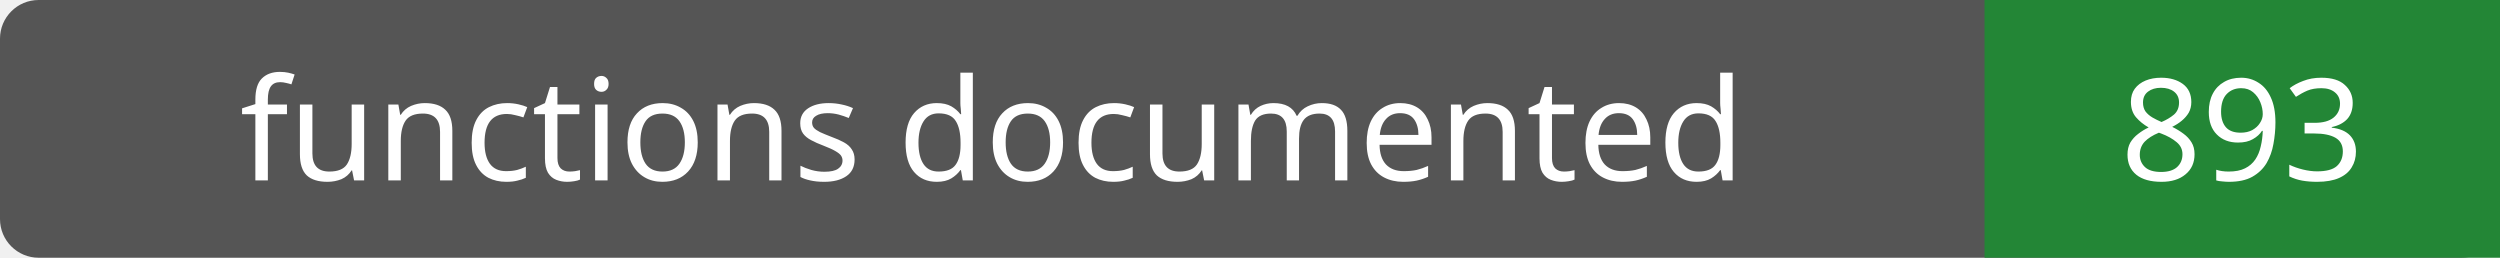
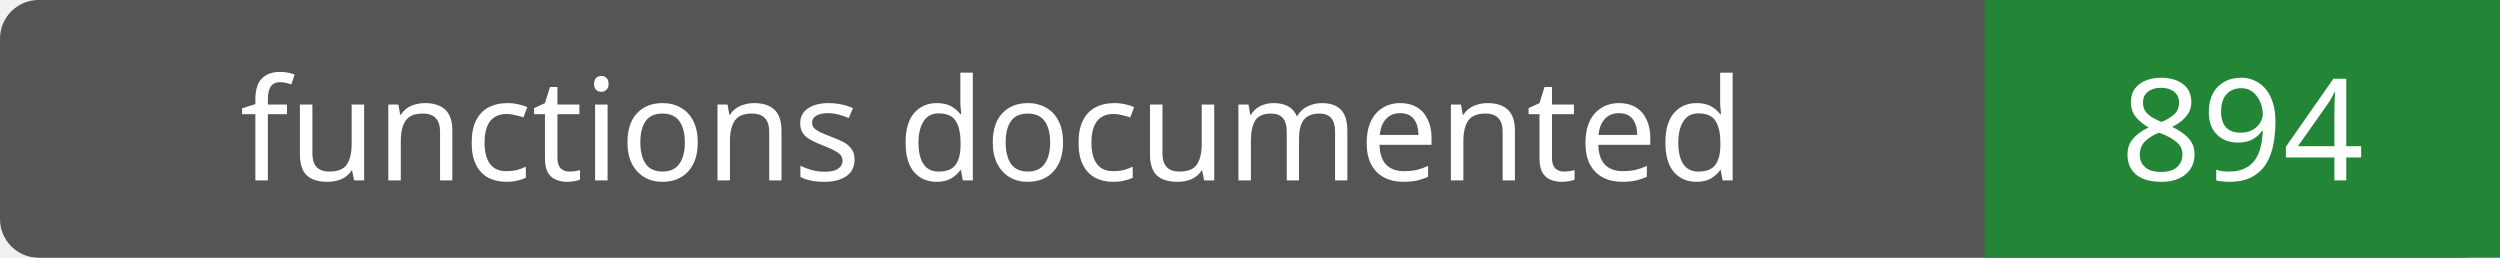
- <svg xmlns="http://www.w3.org/2000/svg" width="194" height="20" role="img" aria-label="functions documented: 893">
+ <svg xmlns="http://www.w3.org/2000/svg" width="194" height="20" role="img" aria-label="functions documented: 894">
  <rect width="194" height="20" rx="3" fill="#555" />
  <path fill="#238636" d="M154 0h40v20H154z" />
  <g fill="#fff" text-anchor="middle" font-family="Verdana,sans-serif" font-size="11">
    <text x="77.0" y="14">functions documented</text>
-     <text x="174.0" y="14">893</text>
+     <text x="174.0" y="14">894</text>
  </g>
</svg>
